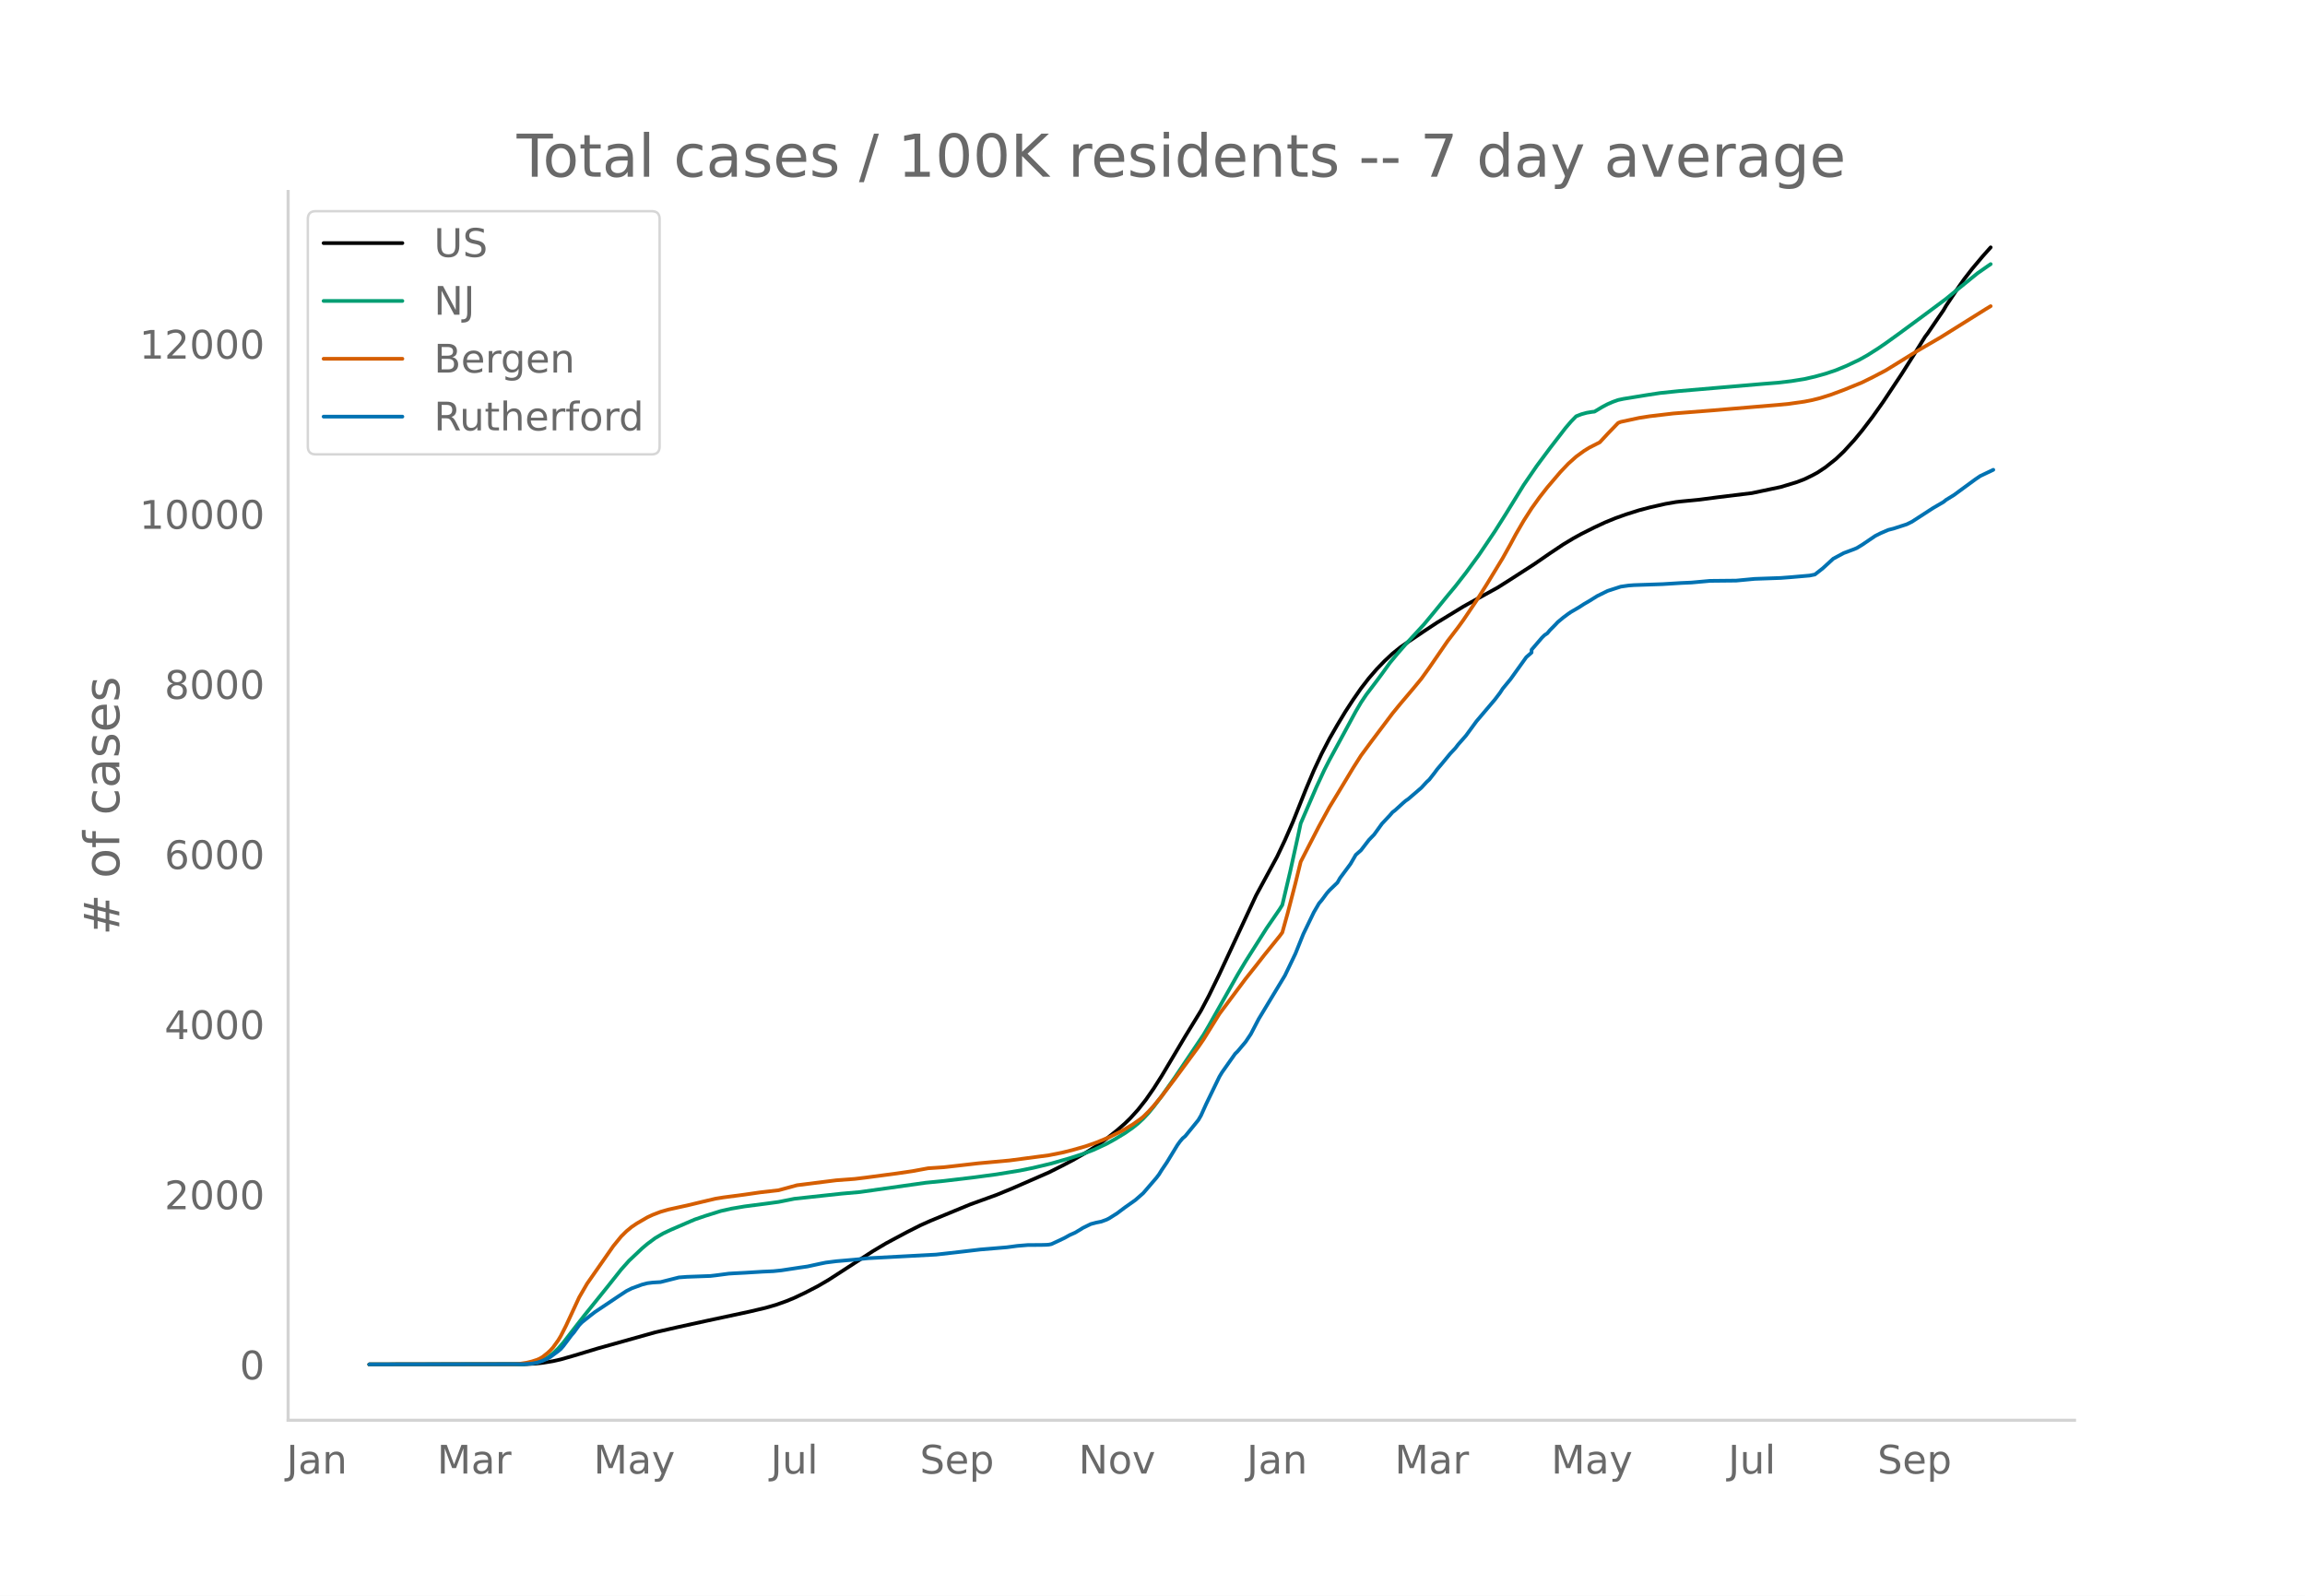
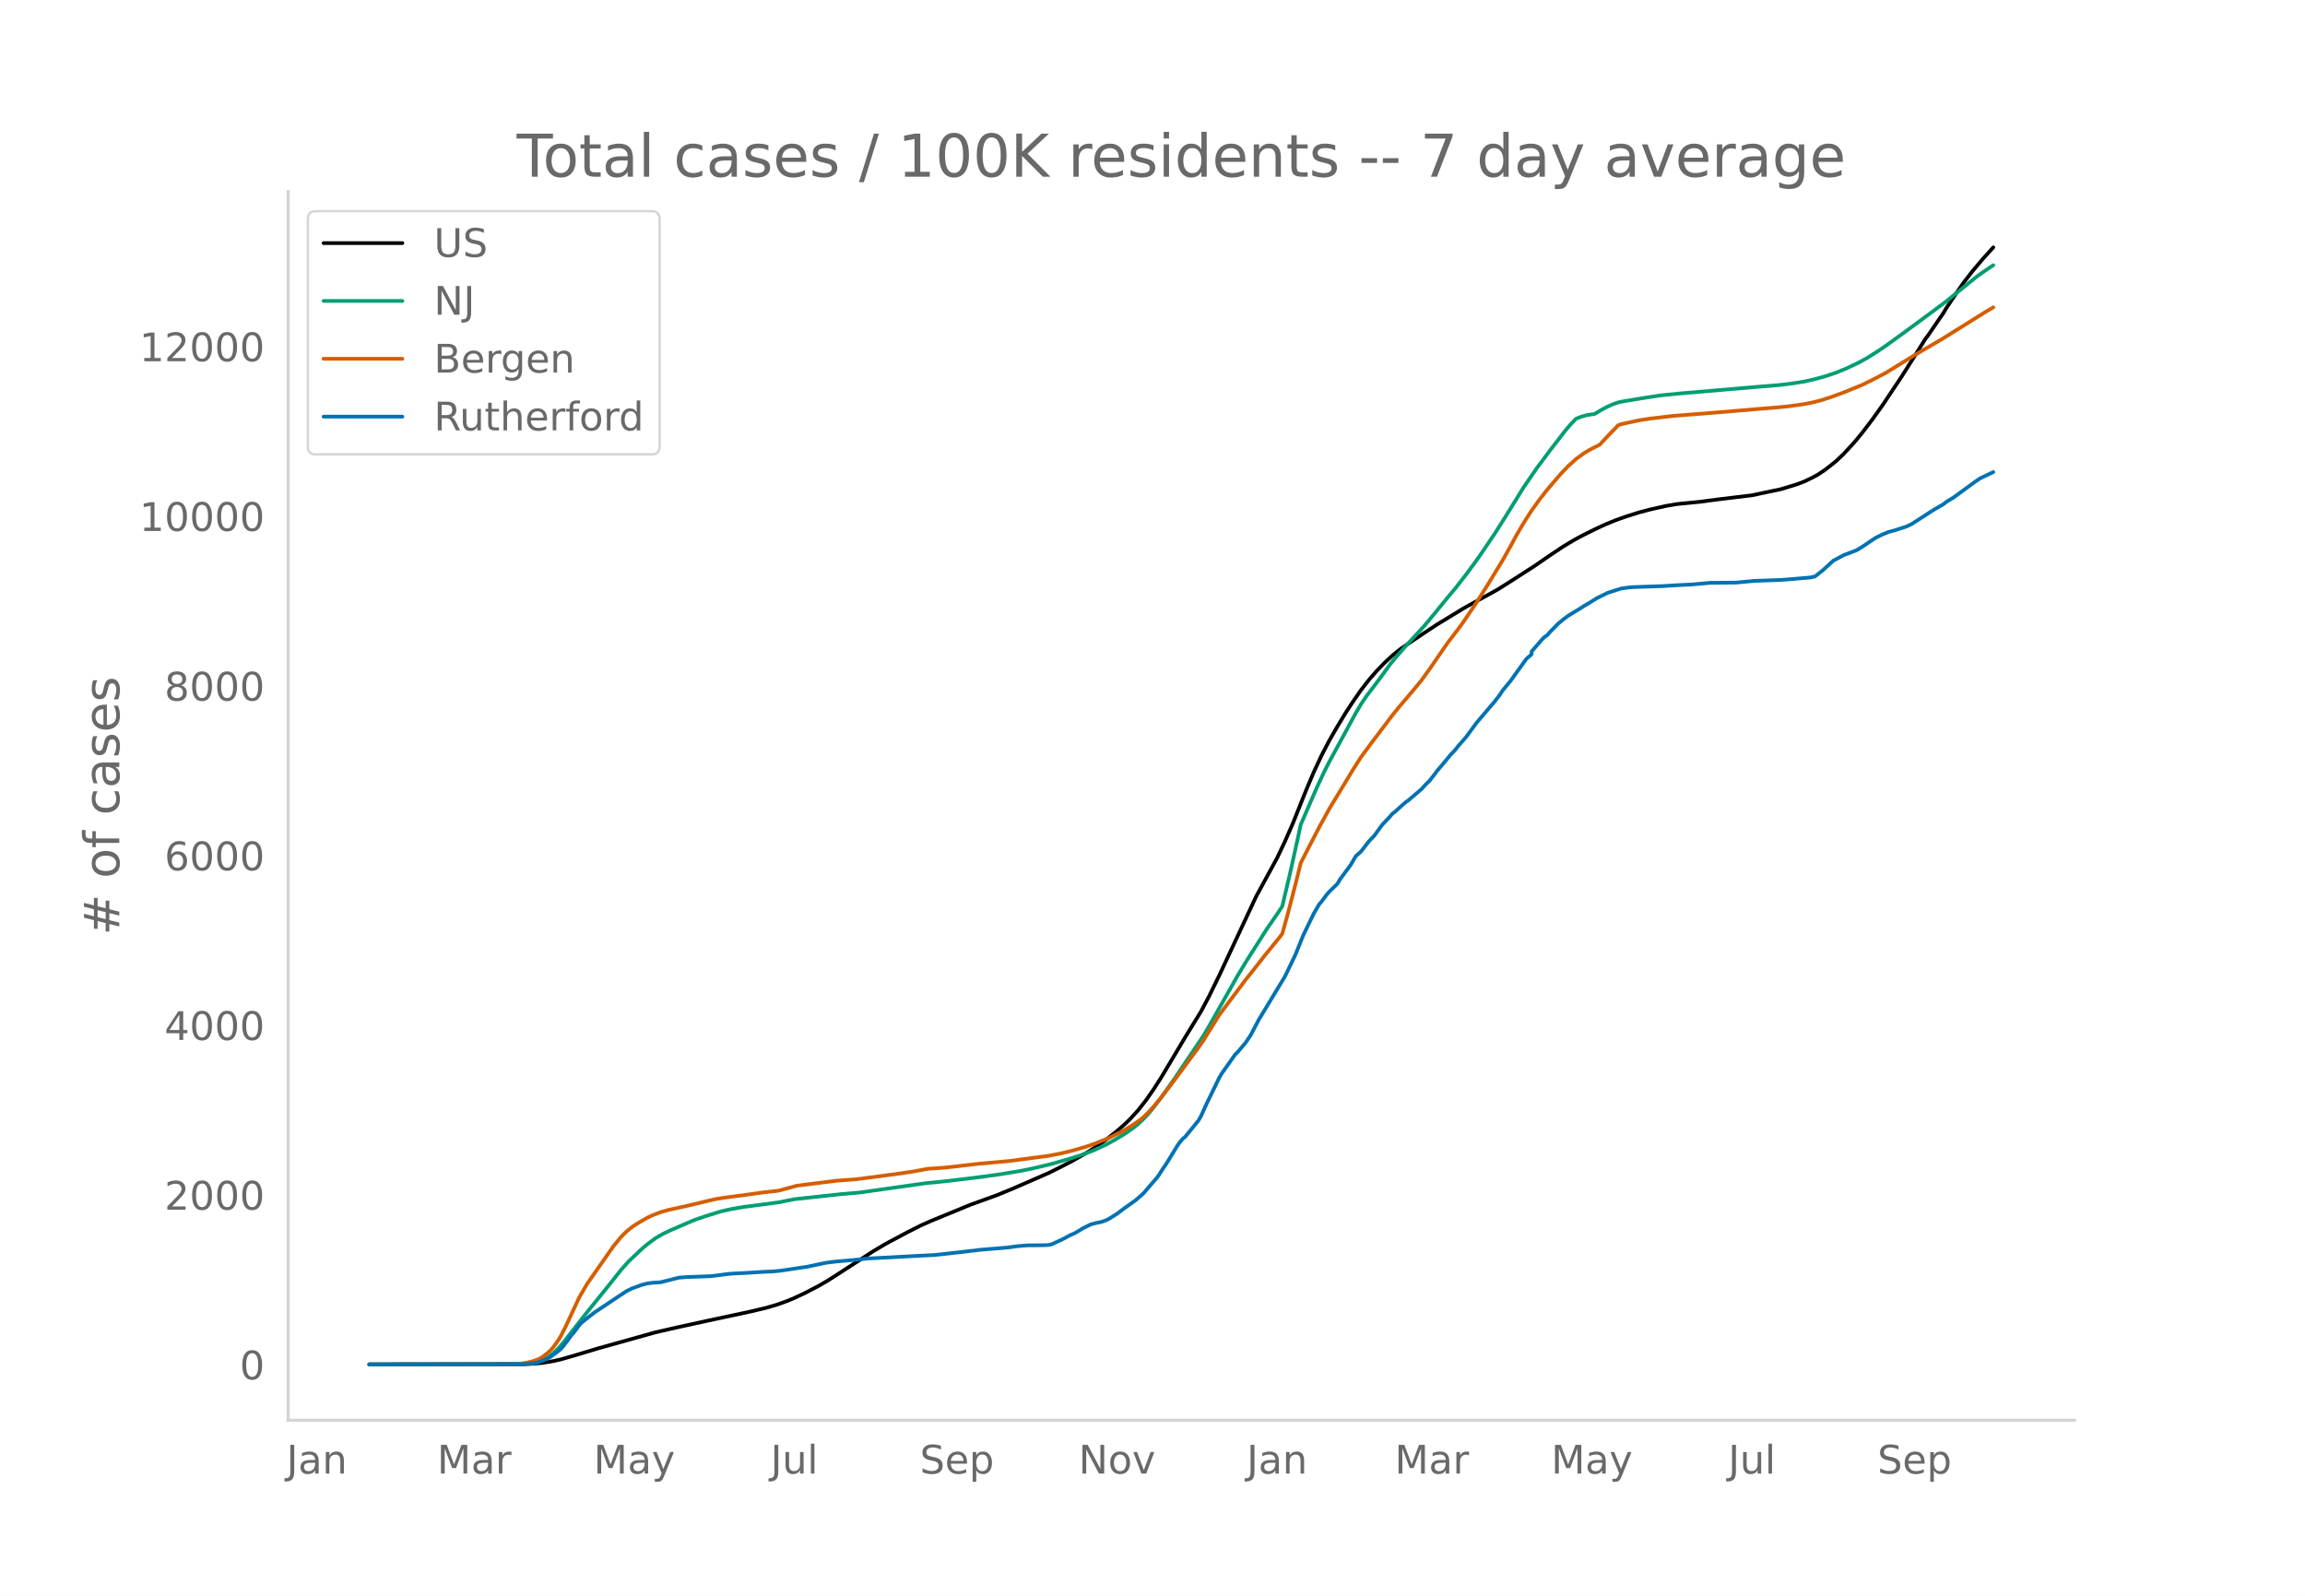
<svg xmlns="http://www.w3.org/2000/svg" xmlns:xlink="http://www.w3.org/1999/xlink" height="864" viewBox="0 0 936 648" width="1248">
  <defs>
    <style>*{stroke-linecap:butt;stroke-linejoin:round}</style>
  </defs>
  <g id="figure_1">
    <path d="M0 648h936V0H0z" style="fill:#fff" id="patch_1" />
    <g id="axes_1">
      <path d="M117 576.72h725.4V77.76H117z" style="fill:none" id="patch_2" />
-       <path clip-path="url(#p12ec8057b3)" d="m149.973 554.04 62.856-.084 4.261-.207 3.196-.329 4.262-.697 3.196-.723 5.326-1.527 9.589-2.9 23.437-6.57 8.523-1.957 12.784-2.802 17.046-3.654 6.392-1.509 4.262-1.224 4.261-1.518 3.196-1.323 4.262-2.012 5.326-2.761 4.262-2.492 5.327-3.442 12.784-8.294 5.327-3.172 8.522-4.557 5.327-2.697 4.262-1.91 15.98-6.589 5.327-1.929 5.326-1.933 6.393-2.623 14.915-6.517 5.326-2.675 4.262-2.225 5.327-3.048 4.261-2.693 4.261-3.05 4.262-3.383 3.196-2.797 2.13-2.076 3.197-3.52 3.196-4.055 3.196-4.602 3.196-5.02 5.327-8.946 4.261-7.184 6.392-10.431 3.196-6.034 4.262-8.747 14.915-32 8.522-15.707 3.197-6.743 3.196-7.315 5.326-13.367 3.196-7.575 3.196-6.863 3.197-6.15 3.196-5.554 3.196-5.298 3.196-4.911 3.196-4.6 3.196-4.135 3.196-3.686 3.196-3.308 3.196-2.98 3.196-2.574 3.196-2.212 6.392-4.304 5.327-3.513 10.654-6.5 3.196-1.791 10.653-5.87 4.262-2.687 10.653-6.862 6.392-4.41 5.327-3.557 4.262-2.57 3.196-1.757 5.326-2.668 4.262-1.993 4.261-1.744 4.262-1.523 5.326-1.685 4.262-1.126 6.392-1.454 4.261-.744 2.131-.248 7.458-.724 7.457-.98 13.85-1.688 11.719-2.475 6.392-1.937 3.196-1.217 3.196-1.551 2.13-1.15 3.197-2.125 4.261-3.384 3.196-3.034 4.261-4.65 3.197-3.877 4.261-5.595 4.261-6.01 7.458-11.224 5.327-8.41 4.261-6.845 1.065-1.392 4.262-6.256 2.13-3.082 1.066-1.85 5.327-7.946 2.13-3.007 3.196-4.125 4.262-5.069 3.196-3.575h0" style="fill:none;stroke:#000;stroke-linecap:round;stroke-width:1.5" id="line2d_1" />
-       <path clip-path="url(#p12ec8057b3)" d="m149.973 554.04 61.79-.102 3.196-.218 2.131-.337 1.065-.22 2.131-.782 2.13-1.182 2.132-1.6 2.13-2.032 2.131-2.448 4.261-5.526 4.262-5.472 9.588-11.898 5.327-6.726 3.196-3.57 5.327-5.035 2.13-1.797 3.196-2.368 3.196-1.867 3.197-1.51 6.392-2.766 3.196-1.37 4.261-1.465 6.392-1.998 4.262-.956 5.326-.901 8.523-1.104 5.327-.723 6.392-1.284 19.177-2.08 7.457-.653 26.634-3.77 7.457-.738 11.72-1.385 9.587-1.278 9.589-1.557 5.326-1.086 7.458-1.788 7.457-2.148 5.327-1.722 4.262-1.63 5.326-2.469 3.196-1.767 4.262-2.57 3.196-2.235 2.13-1.702 2.131-1.992 2.131-2.265 2.13-2.601 3.197-4.223 5.327-7.551 11.719-17.433 2.13-3.645 11.72-20.772 3.195-5.33 8.523-13.452 5.327-7.76 1.065-1.716 3.196-13.56 3.196-14.501 1.066-5.042 6.392-14.771 3.196-6.903 2.13-4.165 4.262-7.845 6.392-11.801 2.13-3.62 2.132-3.172 4.26-5.614 2.132-2.87 3.196-4.443 3.196-3.849 3.196-3.67 7.457-8.105 4.262-5.135 5.327-6.54 3.196-3.834 4.261-5.471 5.327-7.284 6.392-9.492 4.261-6.735 7.458-12.096 5.327-7.773 5.326-7.167 6.392-8.285 2.131-2.489 2.13-2.196 2.132-.833 2.13-.586 2.131-.357 1.065-.117 3.196-1.917 2.131-1.125 2.13-.924 2.132-.759 2.13-.453 9.588-1.563 5.327-.813 7.458-.772 34.091-2.916 6.392-.509 5.327-.627 5.327-.853 4.261-.977 4.262-1.178 4.261-1.424 4.261-1.758 5.327-2.527 3.196-1.793 4.262-2.697 3.196-2.184 5.327-3.842 9.588-7.057 9.588-7.138 4.261-3.485 8.523-6.907 4.262-2.977 1.065-.72h0" style="fill:none;stroke:#009e73;stroke-linecap:round;stroke-width:1.5" id="line2d_2" />
-       <path clip-path="url(#p12ec8057b3)" d="m149.973 554.04 58.594-.091 2.13-.105 3.197-.498 2.13-.515 2.131-.69 1.066-.48 1.065-.616 2.13-1.688 1.066-.991 1.066-1.169 2.13-2.947 1.066-1.78 2.13-4.202 5.327-11.48 3.196-5.52 10.654-15.272 3.196-3.917 2.13-2.111 2.131-1.758 2.13-1.43 4.262-2.478 2.131-.995 3.196-1.228 3.196-.916 5.327-1.176 2.13-.461 8.523-2.041 3.197-.748 3.196-.515 8.522-1.121 6.393-.926 7.457-.854 7.458-2.034 15.98-2.013 7.457-.555 4.262-.515 12.784-1.694 6.392-.938 6.392-1.177 3.196-.206 3.196-.215 5.327-.6 8.523-.978 12.784-1.164 15.98-2.112 5.327-1.06 4.262-1.057 5.327-1.525 4.261-1.49 5.327-2.183 5.327-2.657 4.26-2.551 3.197-2.274 1.065-.854 2.131-2.102 2.13-2.333 3.197-3.884 5.327-7.008 6.392-8.675 3.196-4.338 2.13-3.105 6.393-10.295 4.261-5.697 3.196-4.28 3.196-4.284 4.262-5.365 3.196-4.102 6.392-7.915 1.065-1.44 2.13-7.673 3.197-12.325 2.13-8.69 3.197-6.235 4.261-8.254 4.262-7.793 3.196-5.242 6.392-10.619 3.196-5.024 4.261-5.772 8.523-11.329 3.196-3.909 3.196-3.771 2.13-2.527 3.197-3.878 3.196-4.443 7.457-10.842 4.262-5.576 2.13-2.945 5.327-7.891 4.262-6.756 6.392-10.5 3.196-5.72 2.13-3.971 3.197-5.504 3.196-4.99L625.12 202l3.196-4.088 5.327-6.256 3.196-3.357 3.196-2.87 3.196-2.334 2.13-1.319 4.262-2.168 3.196-3.449 4.262-4.414 1.065-.432 7.457-1.61 4.262-.672 9.588-1.13 15.98-1.254 26.634-2.237 4.262-.408 6.392-.915 3.196-.63 3.196-.807 4.261-1.335 5.327-1.976 7.458-3.043 4.261-2.103 5.327-2.792 11.719-7.231 3.196-1.898 7.457-4.343 18.111-11.326 2.13-1.285h0" style="fill:none;stroke:#d55e00;stroke-linecap:round;stroke-width:1.5" id="line2d_3" />
-       <path clip-path="url(#p12ec8057b3)" d="m149.973 554.04 62.856-.108 3.196-.216 2.13-.404 2.131-.728 2.13-.943 1.066-.62 3.196-2.373 1.066-.89 1.065-1.24 3.196-4.259 1.065-1.24 2.131-2.939 1.065-1.105 3.197-2.56 2.13-1.645 9.588-6.417 3.196-2.102 2.131-1.079 4.262-1.563 2.13-.54 2.131-.269 3.196-.189 3.196-.808 4.262-1.079 3.196-.242 9.588-.35 2.13-.244 5.327-.7 2.131-.135 4.261-.216 7.458-.458 4.261-.189 3.196-.323 4.262-.647 3.196-.486 3.196-.458 5.327-1.16 2.13-.43 4.262-.54 7.457-.647 5.327-.566 27.7-1.483 9.588-1.078 8.522-.997 10.654-.89 4.261-.566 4.262-.35 5.327-.028 2.13-.054 1.066-.08 1.065-.216 3.196-1.483 2.13-1.024 2.131-1.186 2.131-.944 2.13-1.267 1.066-.674 3.196-1.564 2.131-.566 2.13-.431 2.131-.782 1.066-.539 3.196-2.022 3.196-2.4 4.261-3.019 3.196-2.803 5.327-6.2 1.065-1.403 1.066-1.725 2.13-3.154 4.262-7.01 1.065-1.482 1.066-1.267 1.065-.89 5.327-6.55 1.065-1.834 2.13-4.718 5.328-10.999 1.065-1.78 5.327-7.548 1.065-1.05 3.196-3.802 2.13-3.181 3.197-6.12 10.654-17.658 4.26-8.87 3.197-7.952 4.261-8.815 2.131-3.667 1.065-1.24 2.131-2.884 1.066-1.214 3.196-3.073 1.065-1.86 4.261-5.742 2.131-3.667 2.13-1.887 3.197-4.151 2.13-2.21 3.197-4.422 3.196-3.397 1.065-1.24 1.065-.809 3.196-2.911 1.066-.917 1.065-.728 5.327-4.583 2.13-2.318 1.066-.97 2.13-2.723 1.066-1.456 2.13-2.507 3.197-3.882 2.13-2.265 1.066-1.402 3.196-3.64 4.261-5.822 7.458-8.789 2.13-2.804 1.066-1.644 3.196-3.882 6.392-8.923 2.13-1.86v-1.133l4.262-4.96 1.066-1.025 1.065-.7 1.065-1.268 2.131-2.156 1.065-1.133 2.131-1.779 2.13-1.59 1.066-.728 3.196-1.86 2.13-1.375 2.132-1.24 3.196-1.995 4.261-2.103 5.327-1.725 3.196-.459 2.13-.161 11.72-.405 7.457-.458 4.261-.189 7.458-.674 10.654-.108 7.457-.7 10.654-.378 4.261-.324 7.457-.647 2.131-.43 3.196-2.508 4.262-3.909 4.261-2.292 4.261-1.59 1.066-.458 2.13-1.294 5.327-3.613 2.131-1.078 3.196-1.375 2.13-.54 5.328-1.725 2.13-1.051 8.523-5.527 4.262-2.48 1.065-.862 3.196-1.968 4.261-3.128 4.262-3.127 2.13-1.456 5.327-2.534h0" style="fill:none;stroke:#0072b2;stroke-linecap:round;stroke-width:1.5" id="line2d_4" />
+       <path clip-path="url(#p5a33b75c9c)" d="m149.973 554.04 62.856-.083 4.261-.208 3.196-.327 4.262-.696 3.196-.72 5.326-1.524 9.589-2.892 23.437-6.554 8.523-1.953 12.784-2.794 17.046-3.645 6.392-1.505 4.262-1.221 4.261-1.514 3.196-1.32 4.262-2.007 5.326-2.754 4.262-2.485 5.327-3.434 12.784-8.273 5.327-3.164 8.522-4.545 5.327-2.69 4.262-1.905 15.98-6.572 5.327-1.925 5.326-1.928 6.393-2.617 14.915-6.5 5.326-2.668 4.262-2.22 5.327-3.04 4.261-2.686 4.261-3.043 4.262-3.374 3.196-2.79 2.13-2.07 3.197-3.512 3.196-4.045 3.196-4.59 3.196-5.006 5.327-8.925 4.261-7.165 6.392-10.405 3.196-6.019 4.262-8.724 14.915-31.92 8.522-15.667 3.197-6.726 3.196-7.296 5.326-13.334 3.196-7.556 3.196-6.845 3.197-6.134 3.196-5.541 3.196-5.284 3.196-4.9 3.196-4.587 3.196-4.125 3.196-3.677 3.196-3.3 3.196-2.97 3.196-2.569 3.196-2.206 6.392-4.294 5.327-3.504 10.654-6.483 3.196-1.787 10.653-5.854 4.262-2.682 10.653-6.844 6.392-4.399 5.327-3.548 4.262-2.564 3.196-1.752 5.326-2.661 4.262-1.988 4.261-1.74 4.262-1.519 5.326-1.68 4.262-1.124 6.392-1.45 4.261-.743 2.131-.247 7.458-.722 7.457-.978 13.85-1.683 11.719-2.468 6.392-1.933 3.196-1.214 3.196-1.547 2.13-1.146 3.197-2.12 4.261-3.376 3.196-3.027 4.261-4.638 3.197-3.866 4.261-5.582 4.261-5.995 7.458-11.195 5.327-8.388 4.261-6.828 1.065-1.389 4.262-6.24 2.13-3.075 1.066-1.845 5.327-7.926 2.13-3 3.196-4.114 4.262-5.056 4.261-4.712h0" style="fill:none;stroke:#000;stroke-linecap:round;stroke-width:1.5" id="line2d_1" />
+       <path clip-path="url(#p5a33b75c9c)" d="m149.973 554.04 61.79-.101 3.196-.218 2.131-.336 1.065-.22 2.131-.78 2.13-1.178 2.132-1.597 2.13-2.026 2.131-2.442 4.261-5.513 4.262-5.458 9.588-11.868 5.327-6.709 3.196-3.56 5.327-5.022 2.13-1.794 3.196-2.361 3.196-1.863 3.197-1.507 6.392-2.758 3.196-1.366 4.261-1.461 6.392-1.993 4.262-.954 5.326-.899 8.523-1.101 5.327-.721 6.392-1.281 19.177-2.075 7.457-.65 26.634-3.761 7.457-.737 11.72-1.381 9.587-1.275 9.589-1.553 5.326-1.083 7.458-1.783 7.457-2.144 5.327-1.717 4.262-1.625 5.326-2.463 3.196-1.763 4.262-2.563 3.196-2.23 2.13-1.698 2.131-1.986 2.131-2.26 2.13-2.595 3.197-4.212 5.327-7.532 11.719-17.388 2.13-3.637 11.72-20.719 3.195-5.317 8.523-13.417 5.327-7.74 1.065-1.712 3.196-13.525 3.196-14.466 1.066-5.03 6.392-14.733 3.196-6.885 2.13-4.155 4.262-7.825 6.392-11.771 2.13-3.611 2.132-3.163 4.26-5.6 2.132-2.864 3.196-4.43 3.196-3.84 3.196-3.66 7.457-8.085 4.262-5.123 5.327-6.523 3.196-3.825 4.261-5.457 5.327-7.265 6.392-9.468 4.261-6.718 7.458-12.066 5.327-7.753 5.326-7.149 6.392-8.264 2.131-2.483 2.13-2.19 2.132-.83 2.13-.585 2.131-.356 1.065-.118 3.196-1.911 2.131-1.123 2.13-.921 2.132-.757 2.13-.452 9.588-1.56 5.327-.81 7.458-.77 34.091-2.909 6.392-.507 5.327-.626 5.327-.851 4.261-.974 4.262-1.175 4.261-1.421 4.261-1.753 5.327-2.521 3.196-1.789 4.262-2.69 3.196-2.178 5.327-3.832 9.588-7.04 9.588-7.12 4.261-3.475 8.523-6.89 4.262-2.97 2.13-1.404h0" style="fill:none;stroke:#009e73;stroke-linecap:round;stroke-width:1.5" id="line2d_2" />
+       <path clip-path="url(#p5a33b75c9c)" d="m149.973 554.04 58.594-.09 2.13-.106 3.197-.496 2.13-.514 2.131-.688 1.066-.48 1.065-.614 2.13-1.683 1.066-.989 1.066-1.166 2.13-2.94 1.066-1.774 2.13-4.192 5.327-11.452 3.196-5.506 10.654-15.232 3.196-3.908 2.13-2.106 2.131-1.753 2.13-1.427 4.262-2.472 2.131-.991 3.196-1.225 3.196-.914 5.327-1.174 2.13-.46 8.523-2.035 3.197-.746 3.196-.513 8.522-1.12 6.393-.922 7.457-.852 7.458-2.03 15.98-2.007 7.457-.553 4.262-.515 12.784-1.689 6.392-.935 6.392-1.175 3.196-.205 3.196-.215 5.327-.599 8.523-.975 12.784-1.161 15.98-2.107 5.327-1.057 4.262-1.054 5.327-1.521 4.261-1.486 5.327-2.178 5.327-2.65 4.26-2.545 3.197-2.268 1.065-.852 2.131-2.096 2.13-2.328 3.197-3.874 5.327-6.99 6.392-8.653 3.196-4.327 2.13-3.098 6.393-10.269 4.261-5.682 3.196-4.27 3.196-4.272 4.262-5.352 3.196-4.092 6.392-7.894 1.065-1.437 2.13-7.654 3.197-12.293 2.13-8.67 3.197-6.218 4.261-8.233 4.262-7.773 3.196-5.229 6.392-10.592 3.196-5.011 4.261-5.757 8.523-11.3 3.196-3.9 3.196-3.762 2.13-2.52 3.197-3.869 3.196-4.431 7.457-10.815 4.262-5.561 2.13-2.938 5.327-7.872 4.262-6.739 6.392-10.474 3.196-5.704 2.13-3.961 3.197-5.49 3.196-4.977 3.196-4.457 3.196-4.077 5.327-6.24 3.196-3.348 3.196-2.864 3.196-2.327 2.13-1.316 4.262-2.163 3.196-3.44 4.262-4.403 1.065-.43 7.457-1.607 4.262-.67 9.588-1.126 15.98-1.252 26.634-2.232 4.262-.406 6.392-.913 3.196-.628 3.196-.805 4.261-1.332 5.327-1.97 7.458-3.036 4.261-2.098 5.327-2.785 11.719-7.213 3.196-1.893 7.457-4.332 18.111-11.298 3.196-1.892h0" style="fill:none;stroke:#d55e00;stroke-linecap:round;stroke-width:1.5" id="line2d_3" />
+       <path clip-path="url(#p5a33b75c9c)" d="m149.973 554.04 62.856-.108 3.196-.215 2.13-.403 2.131-.726 2.13-.941 1.066-.619 3.196-2.366 1.066-.887 1.065-1.237 3.196-4.25 1.065-1.236 2.131-2.931 1.065-1.103 3.197-2.554 2.13-1.64 9.588-6.4 3.196-2.098 2.131-1.076 4.262-1.56 2.13-.537 2.131-.269 3.196-.188 3.196-.807 4.262-1.076 3.196-.242 9.588-.35 2.13-.241 5.327-.7 2.131-.134 4.261-.215 7.458-.457 4.261-.188 3.196-.323 4.262-.645 3.196-.484 3.196-.458 5.327-1.156 2.13-.43 4.262-.538 7.457-.645 5.327-.565 27.7-1.479 9.588-1.076 8.522-.994 10.654-.888 4.261-.565 4.262-.35 5.327-.026 2.13-.054 1.066-.08 1.065-.216 3.196-1.479 2.13-1.021 2.131-1.184 2.131-.94 2.13-1.265 1.066-.672 3.196-1.56 2.131-.564 2.13-.43 2.131-.78 1.066-.538 3.196-2.017 3.196-2.393 4.261-3.012 3.196-2.797 5.327-6.184 1.065-1.399 1.066-1.72 2.13-3.147 4.262-6.991 1.065-1.48 1.066-1.263 1.065-.888 5.327-6.534 1.065-1.829 2.13-4.705 5.328-10.972 1.065-1.774 5.327-7.53 1.065-1.049 3.196-3.791 2.13-3.173 3.197-6.104 10.654-17.614 4.26-8.847 3.197-7.932 4.261-8.794 2.131-3.657 1.065-1.237 2.131-2.877 1.066-1.21 3.196-3.065 1.065-1.856 4.261-5.728 2.131-3.657 2.13-1.882 3.197-4.141 2.13-2.205 3.197-4.41 3.196-3.388 1.065-1.237 1.065-.807 3.196-2.904 1.066-.915 1.065-.726 5.327-4.571 2.13-2.313 1.066-.968 2.13-2.716 1.066-1.452 2.13-2.5 3.197-3.873 2.13-2.259 1.066-1.398 3.196-3.63 4.261-5.808 7.458-8.767 2.13-2.796 1.066-1.64 3.196-3.873 6.392-8.9 2.13-1.856v-1.13l4.262-4.947 1.066-1.022 1.065-.7 1.065-1.263 2.131-2.151 1.065-1.13 2.131-1.775 2.13-1.586 2.132-1.318 2.13-1.264 2.13-1.371 2.132-1.237 3.196-1.99 4.261-2.097 5.327-1.721 3.196-.458 2.13-.16 11.72-.404 7.457-.457 4.261-.189 7.458-.672 10.654-.107 7.457-.7 10.654-.376 4.261-.323 7.457-.645 2.131-.43 3.196-2.501 4.262-3.9 4.261-2.285 4.261-1.587 1.066-.457 2.13-1.29 5.327-3.604 2.131-1.075 3.196-1.372 2.13-.538 5.328-1.72 2.13-1.05 8.523-5.512 4.262-2.474 1.065-.86 3.196-1.963 4.261-3.12 4.262-3.119 2.13-1.452 5.327-2.528h0" style="fill:none;stroke:#0072b2;stroke-linecap:round;stroke-width:1.5" id="line2d_4" />
      <path d="M117 576.72V77.76" style="fill:none;stroke:#d3d3d3;stroke-linecap:square;stroke-linejoin:miter;stroke-width:1.25" id="patch_3" />
      <path d="M117 576.72h725.4" style="fill:none;stroke:#d3d3d3;stroke-linecap:square;stroke-linejoin:miter;stroke-width:1.25" id="patch_4" />
      <g id="matplotlib.axis_1">
        <g id="xtick_1">
          <g style="fill:#696969" transform="matrix(.16 0 0 -.16 116.333 598.378)" id="text_1">
            <defs>
              <path d="M9.813 72.906h9.859V5.078q0-13.187-5-19.14-5-5.954-16.094-5.954h-3.75v8.297h3.078q6.531 0 9.219 3.672Q9.813-4.39 9.813 5.078z" id="DejaVuSans-74" />
              <path d="M34.281 27.484q-10.89 0-15.093-2.484-4.204-2.484-4.204-8.5 0-4.781 3.157-7.594 3.156-2.797 8.562-2.797 7.485 0 12 5.297 4.516 5.297 4.516 14.078v2zm17.922 3.72V0H43.22v8.297Q40.14 3.328 35.547.953q-4.594-2.375-11.234-2.375-8.391 0-13.36 4.719Q6 8.016 6 15.922q0 9.219 6.172 13.906 6.187 4.688 18.437 4.688h12.61v.89q0 6.203-4.078 9.594-4.078 3.39-11.453 3.39-4.688 0-9.141-1.124-4.438-1.125-8.531-3.375v8.312q4.921 1.906 9.562 2.844 4.64.953 9.031.953 11.875 0 17.735-6.156 5.86-6.14 5.86-18.64z" id="DejaVuSans-97" />
              <path d="M54.89 33.016V0h-8.984v32.719q0 7.765-3.031 11.61-3.031 3.858-9.078 3.858-7.281 0-11.484-4.64-4.204-4.625-4.204-12.64V0H9.08v54.688h9.03v-8.5q3.235 4.937 7.594 7.374Q30.078 56 35.797 56q9.422 0 14.25-5.828 4.844-5.828 4.844-17.156z" id="DejaVuSans-110" />
            </defs>
            <use xlink:href="#DejaVuSans-74" />
            <use x="29.492" xlink:href="#DejaVuSans-97" />
            <use x="90.771" xlink:href="#DejaVuSans-110" />
          </g>
        </g>
        <g id="xtick_2">
          <g style="fill:#696969" transform="matrix(.16 0 0 -.16 177.493 598.378)" id="text_2">
            <defs>
              <path d="M9.813 72.906h14.703l18.593-49.61 18.703 49.61h14.704V0H66.89v64.016l-18.797-50h-9.907l-18.796 50V0H9.813z" id="DejaVuSans-77" />
              <path d="M41.11 46.297q-1.516.875-3.297 1.281Q36.03 48 33.89 48q-7.625 0-11.703-4.953-4.079-4.953-4.079-14.234V0H9.08v54.688h9.03v-8.5q2.844 4.984 7.375 7.39Q30.031 56 36.531 56q.922 0 2.047-.125 1.125-.11 2.484-.36z" id="DejaVuSans-114" />
            </defs>
            <use xlink:href="#DejaVuSans-77" />
            <use x="86.279" xlink:href="#DejaVuSans-97" />
            <use x="147.559" xlink:href="#DejaVuSans-114" />
          </g>
        </g>
        <g id="xtick_3">
          <g style="fill:#696969" transform="matrix(.16 0 0 -.16 241.034 598.378)" id="text_3">
            <defs>
              <path d="M32.172-5.078q-3.797-9.766-7.422-12.735-3.61-2.984-9.656-2.984H7.906v7.516h5.282q3.703 0 5.75 1.765Q21-9.766 23.483-3.219l1.61 4.094-22.11 53.813H12.5l17.094-42.766 17.093 42.766h9.516z" id="DejaVuSans-121" />
            </defs>
            <use xlink:href="#DejaVuSans-77" />
            <use x="86.279" xlink:href="#DejaVuSans-97" />
            <use x="147.559" xlink:href="#DejaVuSans-121" />
          </g>
        </g>
        <g id="xtick_4">
          <g style="fill:#696969" transform="matrix(.16 0 0 -.16 312.908 598.378)" id="text_4">
            <defs>
              <path d="M8.5 21.578v33.11h8.984V21.922q0-7.766 3.016-11.656 3.031-3.875 9.094-3.875 7.265 0 11.484 4.64 4.234 4.64 4.234 12.656v31h8.985V0h-8.984v8.406Q42.047 3.422 37.718 1q-4.313-2.422-10.032-2.422-9.421 0-14.312 5.86Q8.5 10.296 8.5 21.578zM31.11 56z" id="DejaVuSans-117" />
              <path d="M9.422 75.984h8.984V0H9.422z" id="DejaVuSans-108" />
            </defs>
            <use xlink:href="#DejaVuSans-74" />
            <use x="29.492" xlink:href="#DejaVuSans-117" />
            <use x="92.871" xlink:href="#DejaVuSans-108" />
          </g>
        </g>
        <g id="xtick_5">
          <g style="fill:#696969" transform="matrix(.16 0 0 -.16 373.532 598.378)" id="text_5">
            <defs>
              <path d="M53.516 70.516V60.89q-5.61 2.687-10.594 4-4.984 1.328-9.625 1.328-8.047 0-12.422-3.125t-4.375-8.89q0-4.845 2.906-7.313 2.907-2.453 11.016-3.97l5.953-1.218q11.031-2.11 16.281-7.406 5.25-5.297 5.25-14.172 0-10.61-7.11-16.078-7.093-5.469-20.812-5.469-5.172 0-11.015 1.172Q13.14.922 6.89 3.219v10.156q6-3.36 11.765-5.078 5.766-1.703 11.328-1.703 8.438 0 13.032 3.312 4.593 3.328 4.593 9.485 0 5.359-3.297 8.39-3.296 3.032-10.812 4.547L27.484 33.5q-11.03 2.188-15.968 6.875-4.922 4.688-4.922 13.047 0 9.672 6.812 15.234 6.813 5.563 18.766 5.563 5.14 0 10.453-.938 5.328-.922 10.89-2.765z" id="DejaVuSans-83" />
              <path d="M56.203 29.594v-4.39H14.891q.593-9.282 5.593-14.142 5-4.859 13.938-4.859 5.172 0 10.031 1.266 4.86 1.265 9.656 3.812v-8.5Q49.266.734 44.187-.344 39.11-1.422 33.892-1.422q-13.094 0-20.735 7.61-7.64 7.625-7.64 20.625 0 13.421 7.25 21.296Q20.016 56 32.328 56q11.031 0 17.453-7.11 6.422-7.093 6.422-19.296zm-8.984 2.64q-.094 7.36-4.125 11.75-4.032 4.407-10.672 4.407-7.516 0-12.031-4.25-4.516-4.25-5.203-11.97z" id="DejaVuSans-101" />
              <path d="M18.11 8.203v-29H9.077v75.484h9.031v-8.296q2.844 4.875 7.157 7.234Q29.594 56 35.594 56q9.968 0 16.187-7.906 6.235-7.907 6.235-20.797T51.78 6.484q-6.218-7.906-16.187-7.906-6 0-10.328 2.375-4.313 2.375-7.157 7.25zm30.578 19.094q0 9.906-4.079 15.547-4.078 5.64-11.203 5.64-7.14 0-11.218-5.64-4.079-5.64-4.079-15.547 0-9.906 4.078-15.547 4.079-5.64 11.22-5.64 7.124 0 11.202 5.64t4.078 15.547z" id="DejaVuSans-112" />
            </defs>
            <use xlink:href="#DejaVuSans-83" />
            <use x="63.477" xlink:href="#DejaVuSans-101" />
            <use x="125" xlink:href="#DejaVuSans-112" />
          </g>
        </g>
        <g id="xtick_6">
          <g style="fill:#696969" transform="matrix(.16 0 0 -.16 437.984 598.378)" id="text_6">
            <defs>
              <path d="M9.813 72.906h13.28l32.329-60.984v60.984h9.562V0h-13.28L19.39 60.984V0H9.813z" id="DejaVuSans-78" />
              <path d="M30.61 48.39q-7.22 0-11.422-5.64-4.204-5.64-4.204-15.453 0-9.813 4.172-15.453 4.188-5.64 11.453-5.64 7.188 0 11.375 5.655 4.203 5.672 4.203 15.438 0 9.719-4.203 15.406-4.187 5.688-11.375 5.688zm0 7.61q11.718 0 18.406-7.625 6.703-7.61 6.703-21.078 0-13.422-6.703-21.078-6.688-7.64-18.407-7.64-11.765 0-18.437 7.64-6.656 7.656-6.656 21.078 0 13.469 6.656 21.078Q18.844 56 30.609 56z" id="DejaVuSans-111" />
              <path d="M2.984 54.688H12.5L29.594 8.797l17.093 45.89h9.516L35.687 0H23.485z" id="DejaVuSans-118" />
            </defs>
            <use xlink:href="#DejaVuSans-78" />
            <use x="74.805" xlink:href="#DejaVuSans-111" />
            <use x="135.986" xlink:href="#DejaVuSans-118" />
          </g>
        </g>
        <g id="xtick_7">
          <g style="fill:#696969" transform="matrix(.16 0 0 -.16 506.253 598.378)" id="text_7">
            <use xlink:href="#DejaVuSans-74" />
            <use x="29.492" xlink:href="#DejaVuSans-97" />
            <use x="90.771" xlink:href="#DejaVuSans-110" />
          </g>
        </g>
        <g id="xtick_8">
          <g style="fill:#696969" transform="matrix(.16 0 0 -.16 566.348 598.378)" id="text_8">
            <use xlink:href="#DejaVuSans-77" />
            <use x="86.279" xlink:href="#DejaVuSans-97" />
            <use x="147.559" xlink:href="#DejaVuSans-114" />
          </g>
        </g>
        <g id="xtick_9">
          <g style="fill:#696969" transform="matrix(.16 0 0 -.16 629.888 598.378)" id="text_9">
            <use xlink:href="#DejaVuSans-77" />
            <use x="86.279" xlink:href="#DejaVuSans-97" />
            <use x="147.559" xlink:href="#DejaVuSans-121" />
          </g>
        </g>
        <g id="xtick_10">
          <g style="fill:#696969" transform="matrix(.16 0 0 -.16 701.762 598.378)" id="text_10">
            <use xlink:href="#DejaVuSans-74" />
            <use x="29.492" xlink:href="#DejaVuSans-117" />
            <use x="92.871" xlink:href="#DejaVuSans-108" />
          </g>
        </g>
        <g id="xtick_11">
          <g style="fill:#696969" transform="matrix(.16 0 0 -.16 762.387 598.378)" id="text_11">
            <use xlink:href="#DejaVuSans-83" />
            <use x="63.477" xlink:href="#DejaVuSans-101" />
            <use x="125" xlink:href="#DejaVuSans-112" />
          </g>
        </g>
      </g>
      <g id="matplotlib.axis_2">
        <g id="ytick_1">
          <g style="fill:#696969" transform="matrix(.16 0 0 -.16 97.32 560.119)" id="text_12">
            <defs>
              <path d="M31.781 66.406q-7.61 0-11.453-7.5Q16.5 51.422 16.5 36.375q0-14.984 3.828-22.484 3.844-7.5 11.453-7.5 7.672 0 11.5 7.5 3.844 7.5 3.844 22.484 0 15.047-3.844 22.531-3.828 7.5-11.5 7.5zm0 7.813q12.266 0 18.735-9.703 6.468-9.688 6.468-28.141 0-18.406-6.468-28.11-6.47-9.687-18.735-9.687-12.25 0-18.718 9.688-6.47 9.703-6.47 28.109 0 18.453 6.47 28.14Q19.53 74.22 31.78 74.22z" id="DejaVuSans-48" />
            </defs>
            <use xlink:href="#DejaVuSans-48" />
          </g>
        </g>
        <g id="ytick_2">
-           <g style="fill:#696969" transform="matrix(.16 0 0 -.16 66.78 491.04)" id="text_13">
+           <g style="fill:#696969" transform="matrix(.16 0 0 -.16 66.78 491.214)" id="text_13">
            <defs>
              <path d="M19.188 8.297h34.421V0H7.33v8.297q5.609 5.812 15.296 15.594 9.703 9.797 12.188 12.64 4.734 5.313 6.609 9 1.89 3.688 1.89 7.25 0 5.813-4.078 9.469-4.078 3.672-10.625 3.672-4.64 0-9.797-1.61-5.14-1.609-11-4.89v9.969Q13.767 71.78 18.938 73q5.188 1.219 9.485 1.219 11.328 0 18.062-5.672 6.735-5.656 6.735-15.125 0-4.5-1.688-8.531-1.672-4.016-6.125-9.485-1.218-1.422-7.765-8.187-6.532-6.766-18.453-18.922z" id="DejaVuSans-50" />
            </defs>
            <use xlink:href="#DejaVuSans-50" />
            <use x="63.623" xlink:href="#DejaVuSans-48" />
            <use x="127.246" xlink:href="#DejaVuSans-48" />
            <use x="190.869" xlink:href="#DejaVuSans-48" />
          </g>
        </g>
        <g id="ytick_3">
-           <g style="fill:#696969" transform="matrix(.16 0 0 -.16 66.78 421.96)" id="text_14">
+           <g style="fill:#696969" transform="matrix(.16 0 0 -.16 66.78 422.31)" id="text_14">
            <defs>
              <path d="M37.797 64.313 12.89 25.39h24.906zm-2.594 8.593H47.61V25.391h10.407v-8.203H47.609V0h-9.812v17.188H4.89v9.515z" id="DejaVuSans-52" />
            </defs>
            <use xlink:href="#DejaVuSans-52" />
            <use x="63.623" xlink:href="#DejaVuSans-48" />
            <use x="127.246" xlink:href="#DejaVuSans-48" />
            <use x="190.869" xlink:href="#DejaVuSans-48" />
          </g>
        </g>
        <g id="ytick_4">
-           <g style="fill:#696969" transform="matrix(.16 0 0 -.16 66.78 352.88)" id="text_15">
+           <g style="fill:#696969" transform="matrix(.16 0 0 -.16 66.78 353.404)" id="text_15">
            <defs>
              <path d="M33.016 40.375q-6.641 0-10.532-4.547-3.875-4.531-3.875-12.437 0-7.86 3.875-12.438 3.891-4.562 10.532-4.562 6.64 0 10.515 4.562 3.875 4.578 3.875 12.438 0 7.906-3.875 12.437-3.875 4.547-10.515 4.547zm19.578 30.922v-8.984q-3.719 1.75-7.5 2.671-3.782.938-7.5.938-9.766 0-14.922-6.594-5.14-6.594-5.875-19.922 2.875 4.25 7.219 6.516 4.359 2.266 9.578 2.266 10.984 0 17.36-6.672 6.374-6.657 6.374-18.125 0-11.235-6.64-18.032-6.641-6.78-17.672-6.78-12.657 0-19.344 9.687-6.688 9.703-6.688 28.109 0 17.281 8.204 27.563 8.203 10.28 22.015 10.28 3.719 0 7.5-.734t7.89-2.187z" id="DejaVuSans-54" />
            </defs>
            <use xlink:href="#DejaVuSans-54" />
            <use x="63.623" xlink:href="#DejaVuSans-48" />
            <use x="127.246" xlink:href="#DejaVuSans-48" />
            <use x="190.869" xlink:href="#DejaVuSans-48" />
          </g>
        </g>
        <g id="ytick_5">
-           <g style="fill:#696969" transform="matrix(.16 0 0 -.16 66.78 283.801)" id="text_16">
+           <g style="fill:#696969" transform="matrix(.16 0 0 -.16 66.78 284.5)" id="text_16">
            <defs>
              <path d="M31.781 34.625q-7.031 0-11.062-3.766-4.016-3.765-4.016-10.343 0-6.594 4.016-10.36Q24.75 6.391 31.78 6.391q7.032 0 11.078 3.78 4.063 3.798 4.063 10.345 0 6.578-4.031 10.343-4.016 3.766-11.11 3.766zm-9.86 4.188q-6.343 1.562-9.89 5.906Q8.5 49.079 8.5 55.329q0 8.733 6.219 13.812 6.234 5.078 17.062 5.078 10.89 0 17.094-5.078 6.203-5.079 6.203-13.813 0-6.25-3.547-10.61-3.531-4.343-9.828-5.906 7.125-1.656 11.094-6.5 3.984-4.828 3.984-11.796 0-10.61-6.468-16.282-6.47-5.656-18.532-5.656-12.047 0-18.531 5.656-6.469 5.672-6.469 16.282 0 6.968 4 11.797 4.016 4.843 11.14 6.5zM18.314 54.39q0-5.657 3.53-8.828 3.548-3.172 9.938-3.172 6.36 0 9.938 3.172 3.593 3.171 3.593 8.828 0 5.672-3.593 8.843-3.578 3.172-9.938 3.172-6.39 0-9.937-3.172-3.532-3.172-3.532-8.843z" id="DejaVuSans-56" />
            </defs>
            <use xlink:href="#DejaVuSans-56" />
            <use x="63.623" xlink:href="#DejaVuSans-48" />
            <use x="127.246" xlink:href="#DejaVuSans-48" />
            <use x="190.869" xlink:href="#DejaVuSans-48" />
          </g>
        </g>
        <g id="ytick_6">
-           <g style="fill:#696969" transform="matrix(.16 0 0 -.16 56.6 214.722)" id="text_17">
+           <g style="fill:#696969" transform="matrix(.16 0 0 -.16 56.6 215.595)" id="text_17">
            <defs>
              <path d="M12.406 8.297h16.11v55.625l-17.532-3.516v8.985l17.438 3.515h9.86V8.296H54.39V0H12.406z" id="DejaVuSans-49" />
            </defs>
            <use xlink:href="#DejaVuSans-49" />
            <use x="63.623" xlink:href="#DejaVuSans-48" />
            <use x="127.246" xlink:href="#DejaVuSans-48" />
            <use x="190.869" xlink:href="#DejaVuSans-48" />
            <use x="254.492" xlink:href="#DejaVuSans-48" />
          </g>
        </g>
        <g id="ytick_7">
-           <g style="fill:#696969" transform="matrix(.16 0 0 -.16 56.6 145.643)" id="text_18">
+           <g style="fill:#696969" transform="matrix(.16 0 0 -.16 56.6 146.69)" id="text_18">
            <use xlink:href="#DejaVuSans-49" />
            <use x="63.623" xlink:href="#DejaVuSans-50" />
            <use x="127.246" xlink:href="#DejaVuSans-48" />
            <use x="190.869" xlink:href="#DejaVuSans-48" />
            <use x="254.492" xlink:href="#DejaVuSans-48" />
          </g>
        </g>
        <g style="fill:#696969" transform="matrix(0 -.2 -.2 0 48.44 379.813)" id="text_19">
          <defs>
            <path d="M51.125 44H36.922l-4.11-16.313h14.313zm-7.328 27.781-5.078-20.265h14.265L58.11 71.78h7.813L60.89 51.516h15.234V44h-17.14l-4-16.313h15.53V20.22H53.079L48 0h-7.813l5.032 20.219H30.906L25.875 0h-7.86l5.079 20.219H7.719v7.468h17.187L29 44H13.281v7.516h17.625l4.985 20.265z" id="DejaVuSans-35" />
            <path d="M37.11 75.984V68.5h-8.594q-4.828 0-6.72-1.953-1.874-1.953-1.874-7.031v-4.828h14.797v-6.985H19.922V0H10.89v47.703H2.297v6.984h8.594V58.5q0 9.125 4.25 13.297 4.25 4.187 13.468 4.187z" id="DejaVuSans-102" />
            <path d="M48.781 52.594v-8.407q-3.812 2.11-7.64 3.157-3.828 1.047-7.735 1.047-8.75 0-13.593-5.547-4.829-5.532-4.829-15.547 0-10.016 4.829-15.563 4.843-5.53 13.593-5.53 3.907 0 7.735 1.046 3.828 1.047 7.64 3.156V2.094Q45.016.344 40.984-.531q-4.015-.89-8.562-.89-12.36 0-19.64 7.765-7.266 7.765-7.266 20.953 0 13.375 7.343 21.031Q20.22 56 33.016 56q4.14 0 8.093-.86 3.953-.843 7.672-2.546z" id="DejaVuSans-99" />
            <path d="M44.281 53.078v-8.5q-3.797 1.953-7.906 2.922-4.094.984-8.5.984-6.688 0-10.031-2.047-3.344-2.046-3.344-6.156 0-3.125 2.39-4.906 2.391-1.781 9.626-3.39l3.078-.688q9.562-2.047 13.593-5.781 4.032-3.735 4.032-10.422 0-7.625-6.032-12.078-6.03-4.438-16.578-4.438-4.39 0-9.156.86Q10.688.296 5.422 2v9.281q4.984-2.594 9.812-3.89 4.829-1.282 9.579-1.282 6.343 0 9.75 2.172 3.421 2.172 3.421 6.125 0 3.656-2.468 5.61-2.453 1.953-10.813 3.765l-3.125.735q-8.344 1.75-12.062 5.39-3.704 3.64-3.704 9.985 0 7.718 5.47 11.906Q16.75 56 26.811 56q4.97 0 9.36-.734 4.406-.72 8.11-2.188z" id="DejaVuSans-115" />
          </defs>
          <use xlink:href="#DejaVuSans-35" />
          <use x="83.789" xlink:href="#DejaVuSans-32" />
          <use x="115.576" xlink:href="#DejaVuSans-111" />
          <use x="176.758" xlink:href="#DejaVuSans-102" />
          <use x="211.963" xlink:href="#DejaVuSans-32" />
          <use x="243.75" xlink:href="#DejaVuSans-99" />
          <use x="298.73" xlink:href="#DejaVuSans-97" />
          <use x="360.01" xlink:href="#DejaVuSans-115" />
          <use x="412.109" xlink:href="#DejaVuSans-101" />
          <use x="473.633" xlink:href="#DejaVuSans-115" />
        </g>
      </g>
      <g style="fill:#696969" transform="matrix(.24 0 0 -.24 209.82 71.76)" id="text_20">
        <defs>
          <path d="M-.297 72.906h61.672v-8.312H35.5V0h-9.906v64.594H-.296z" id="DejaVuSans-84" />
          <path d="M18.313 70.219V54.688h18.5v-6.985h-18.5V18.016q0-6.688 1.828-8.594 1.828-1.906 7.453-1.906h9.218V0h-9.218q-10.407 0-14.36 3.875-3.953 3.89-3.953 14.14v29.688H2.687v6.984h6.594V70.22z" id="DejaVuSans-116" />
          <path d="M25.39 72.906h8.297L8.297-9.28H0z" id="DejaVuSans-47" />
          <path d="M9.813 72.906h9.859V42.094L52.39 72.906h12.703L28.906 38.922 67.672 0H54.688L19.672 35.11V0h-9.86z" id="DejaVuSans-75" />
          <path d="M9.422 54.688h8.984V0H9.422zm0 21.296h8.984v-11.39H9.422z" id="DejaVuSans-105" />
          <path d="M45.406 46.39v29.594h8.985V0h-8.985v8.203Q42.578 3.328 38.25.953q-4.313-2.375-10.375-2.375-9.906 0-16.14 7.906-6.22 7.922-6.22 20.813 0 12.89 6.22 20.797Q17.968 56 27.874 56q6.063 0 10.375-2.375 4.328-2.36 7.156-7.234zm-30.61-19.093q0-9.906 4.079-15.547 4.078-5.64 11.203-5.64 7.125 0 11.219 5.64 4.11 5.64 4.11 15.547 0 9.906-4.11 15.547-4.094 5.64-11.219 5.64-7.125 0-11.203-5.64-4.078-5.64-4.078-15.547z" id="DejaVuSans-100" />
          <path d="M4.89 31.39h26.313v-8H4.891z" id="DejaVuSans-45" />
          <path d="M8.203 72.906h46.875v-4.203L28.61 0H18.312L43.22 64.594H8.203z" id="DejaVuSans-55" />
          <path d="M45.406 27.984q0 9.766-4.031 15.125-4.016 5.375-11.297 5.375-7.219 0-11.25-5.375-4.031-5.359-4.031-15.125 0-9.718 4.031-15.093t11.25-5.375q7.281 0 11.297 5.375 4.031 5.375 4.031 15.093zm8.985-21.203q0-13.953-6.203-20.765Q42-20.797 29.203-20.797q-4.734 0-8.937.703-4.203.703-8.157 2.172v8.735q3.954-2.141 7.813-3.157 3.86-1.031 7.86-1.031 8.843 0 13.234 4.61 4.39 4.609 4.39 13.937v4.453q-2.781-4.844-7.125-7.234Q33.938 0 27.875 0 17.828 0 11.672 7.656q-6.156 7.672-6.156 20.328 0 12.688 6.156 20.344Q17.828 56 27.875 56q6.063 0 10.406-2.39 4.344-2.391 7.125-7.22v8.297h8.985z" id="DejaVuSans-103" />
        </defs>
        <use xlink:href="#DejaVuSans-84" />
        <use x="44.084" xlink:href="#DejaVuSans-111" />
        <use x="105.266" xlink:href="#DejaVuSans-116" />
        <use x="144.475" xlink:href="#DejaVuSans-97" />
        <use x="205.754" xlink:href="#DejaVuSans-108" />
        <use x="233.537" xlink:href="#DejaVuSans-32" />
        <use x="265.324" xlink:href="#DejaVuSans-99" />
        <use x="320.305" xlink:href="#DejaVuSans-97" />
        <use x="381.584" xlink:href="#DejaVuSans-115" />
        <use x="433.684" xlink:href="#DejaVuSans-101" />
        <use x="495.207" xlink:href="#DejaVuSans-115" />
        <use x="547.307" xlink:href="#DejaVuSans-32" />
        <use x="579.094" xlink:href="#DejaVuSans-47" />
        <use x="612.785" xlink:href="#DejaVuSans-32" />
        <use x="644.572" xlink:href="#DejaVuSans-49" />
        <use x="708.195" xlink:href="#DejaVuSans-48" />
        <use x="771.818" xlink:href="#DejaVuSans-48" />
        <use x="835.441" xlink:href="#DejaVuSans-75" />
        <use x="901.018" xlink:href="#DejaVuSans-32" />
        <use x="932.805" xlink:href="#DejaVuSans-114" />
        <use x="971.668" xlink:href="#DejaVuSans-101" />
        <use x="1033.191" xlink:href="#DejaVuSans-115" />
        <use x="1085.291" xlink:href="#DejaVuSans-105" />
        <use x="1113.074" xlink:href="#DejaVuSans-100" />
        <use x="1176.551" xlink:href="#DejaVuSans-101" />
        <use x="1238.074" xlink:href="#DejaVuSans-110" />
        <use x="1301.453" xlink:href="#DejaVuSans-116" />
        <use x="1340.662" xlink:href="#DejaVuSans-115" />
        <use x="1392.762" xlink:href="#DejaVuSans-32" />
        <use x="1424.549" xlink:href="#DejaVuSans-45" />
        <use x="1460.633" xlink:href="#DejaVuSans-45" />
        <use x="1496.717" xlink:href="#DejaVuSans-32" />
        <use x="1528.504" xlink:href="#DejaVuSans-55" />
        <use x="1592.127" xlink:href="#DejaVuSans-32" />
        <use x="1623.914" xlink:href="#DejaVuSans-100" />
        <use x="1687.391" xlink:href="#DejaVuSans-97" />
        <use x="1748.67" xlink:href="#DejaVuSans-121" />
        <use x="1807.85" xlink:href="#DejaVuSans-32" />
        <use x="1839.637" xlink:href="#DejaVuSans-97" />
        <use x="1900.916" xlink:href="#DejaVuSans-118" />
        <use x="1960.096" xlink:href="#DejaVuSans-101" />
        <use x="2021.619" xlink:href="#DejaVuSans-114" />
        <use x="2062.732" xlink:href="#DejaVuSans-97" />
        <use x="2124.012" xlink:href="#DejaVuSans-103" />
        <use x="2187.488" xlink:href="#DejaVuSans-101" />
      </g>
      <g id="legend_1">
        <path d="M128.2 184.5h136.45q3.2 0 3.2-3.2V88.96q0-3.2-3.2-3.2H128.2q-3.2 0-3.2 3.2v92.34q0 3.2 3.2 3.2z" style="fill:none;opacity:.8;stroke:#ccc;stroke-linejoin:miter" id="patch_5" />
        <path d="M131.4 98.718h32" style="fill:none;stroke:#000;stroke-linecap:round;stroke-width:1.5" id="line2d_5" />
        <g style="fill:#696969" transform="matrix(.16 0 0 -.16 176.2 104.317)" id="text_21">
          <defs>
            <path d="M8.688 72.906h9.921V28.61q0-11.718 4.235-16.875 4.25-5.14 13.781-5.14 9.469 0 13.719 5.14 4.25 5.157 4.25 16.875v44.297H64.5V27.391q0-14.25-7.063-21.532-7.046-7.28-20.812-7.28-13.828 0-20.89 7.28-7.047 7.282-7.047 21.532z" id="DejaVuSans-85" />
          </defs>
          <use xlink:href="#DejaVuSans-85" />
          <use x="73.193" xlink:href="#DejaVuSans-83" />
        </g>
        <path d="M131.4 122.203h32" style="fill:none;stroke:#009e73;stroke-linecap:round;stroke-width:1.5" id="line2d_7" />
        <g style="fill:#696969" transform="matrix(.16 0 0 -.16 176.2 127.802)" id="text_22">
          <use xlink:href="#DejaVuSans-78" />
          <use x="74.805" xlink:href="#DejaVuSans-74" />
        </g>
        <path d="M131.4 145.688h32" style="fill:none;stroke:#d55e00;stroke-linecap:round;stroke-width:1.5" id="line2d_9" />
        <g style="fill:#696969" transform="matrix(.16 0 0 -.16 176.2 151.287)" id="text_23">
          <defs>
            <path d="M19.672 34.813V8.108H35.5q7.953 0 11.781 3.297 3.844 3.297 3.844 10.078 0 6.844-3.844 10.078-3.828 3.25-11.781 3.25zm0 29.984V42.828h14.61q7.218 0 10.75 2.703 3.546 2.719 3.546 8.282 0 5.515-3.547 8.25-3.531 2.734-10.75 2.734zm-9.86 8.11h25.204q11.28 0 17.375-4.688Q58.5 63.53 58.5 54.89q0-6.703-3.125-10.657-3.125-3.953-9.188-4.922 7.282-1.562 11.313-6.53 4.031-4.954 4.031-12.376 0-9.765-6.64-15.093Q48.25 0 35.984 0H9.812z" id="DejaVuSans-66" />
          </defs>
          <use xlink:href="#DejaVuSans-66" />
          <use x="68.604" xlink:href="#DejaVuSans-101" />
          <use x="130.127" xlink:href="#DejaVuSans-114" />
          <use x="169.49" xlink:href="#DejaVuSans-103" />
          <use x="232.967" xlink:href="#DejaVuSans-101" />
          <use x="294.49" xlink:href="#DejaVuSans-110" />
        </g>
        <path d="M131.4 169.173h32" style="fill:none;stroke:#0072b2;stroke-linecap:round;stroke-width:1.5" id="line2d_11" />
        <g style="fill:#696969" transform="matrix(.16 0 0 -.16 176.2 174.773)" id="text_24">
          <defs>
            <path d="M44.39 34.188q3.172-1.079 6.172-4.594 3-3.516 6.032-9.672L66.609 0H56l-9.313 18.703q-3.624 7.328-7.015 9.719-3.39 2.39-9.25 2.39h-10.75V0h-9.86v72.906h22.266q12.5 0 18.656-5.234 6.157-5.219 6.157-15.766 0-6.89-3.203-11.437-3.204-4.532-9.297-6.282zM19.673 64.797V38.922h12.406q7.125 0 10.766 3.297 3.64 3.297 3.64 9.687 0 6.39-3.64 9.64-3.64 3.25-10.766 3.25z" id="DejaVuSans-82" />
            <path d="M54.89 33.016V0h-8.984v32.719q0 7.765-3.031 11.61-3.031 3.858-9.078 3.858-7.281 0-11.484-4.64-4.204-4.625-4.204-12.64V0H9.08v75.984h9.03V46.188q3.235 4.937 7.594 7.374Q30.078 56 35.797 56q9.422 0 14.25-5.828 4.844-5.828 4.844-17.156z" id="DejaVuSans-104" />
          </defs>
          <use xlink:href="#DejaVuSans-82" />
          <use x="64.982" xlink:href="#DejaVuSans-117" />
          <use x="128.361" xlink:href="#DejaVuSans-116" />
          <use x="167.57" xlink:href="#DejaVuSans-104" />
          <use x="230.949" xlink:href="#DejaVuSans-101" />
          <use x="292.473" xlink:href="#DejaVuSans-114" />
          <use x="333.586" xlink:href="#DejaVuSans-102" />
          <use x="368.791" xlink:href="#DejaVuSans-111" />
          <use x="429.973" xlink:href="#DejaVuSans-114" />
          <use x="469.336" xlink:href="#DejaVuSans-100" />
        </g>
      </g>
    </g>
  </g>
  <defs>
-     <clipPath id="p12ec8057b3">
+     <clipPath id="p5a33b75c9c">
      <path d="M117 77.76h725.4v498.96H117z" />
    </clipPath>
  </defs>
</svg>
